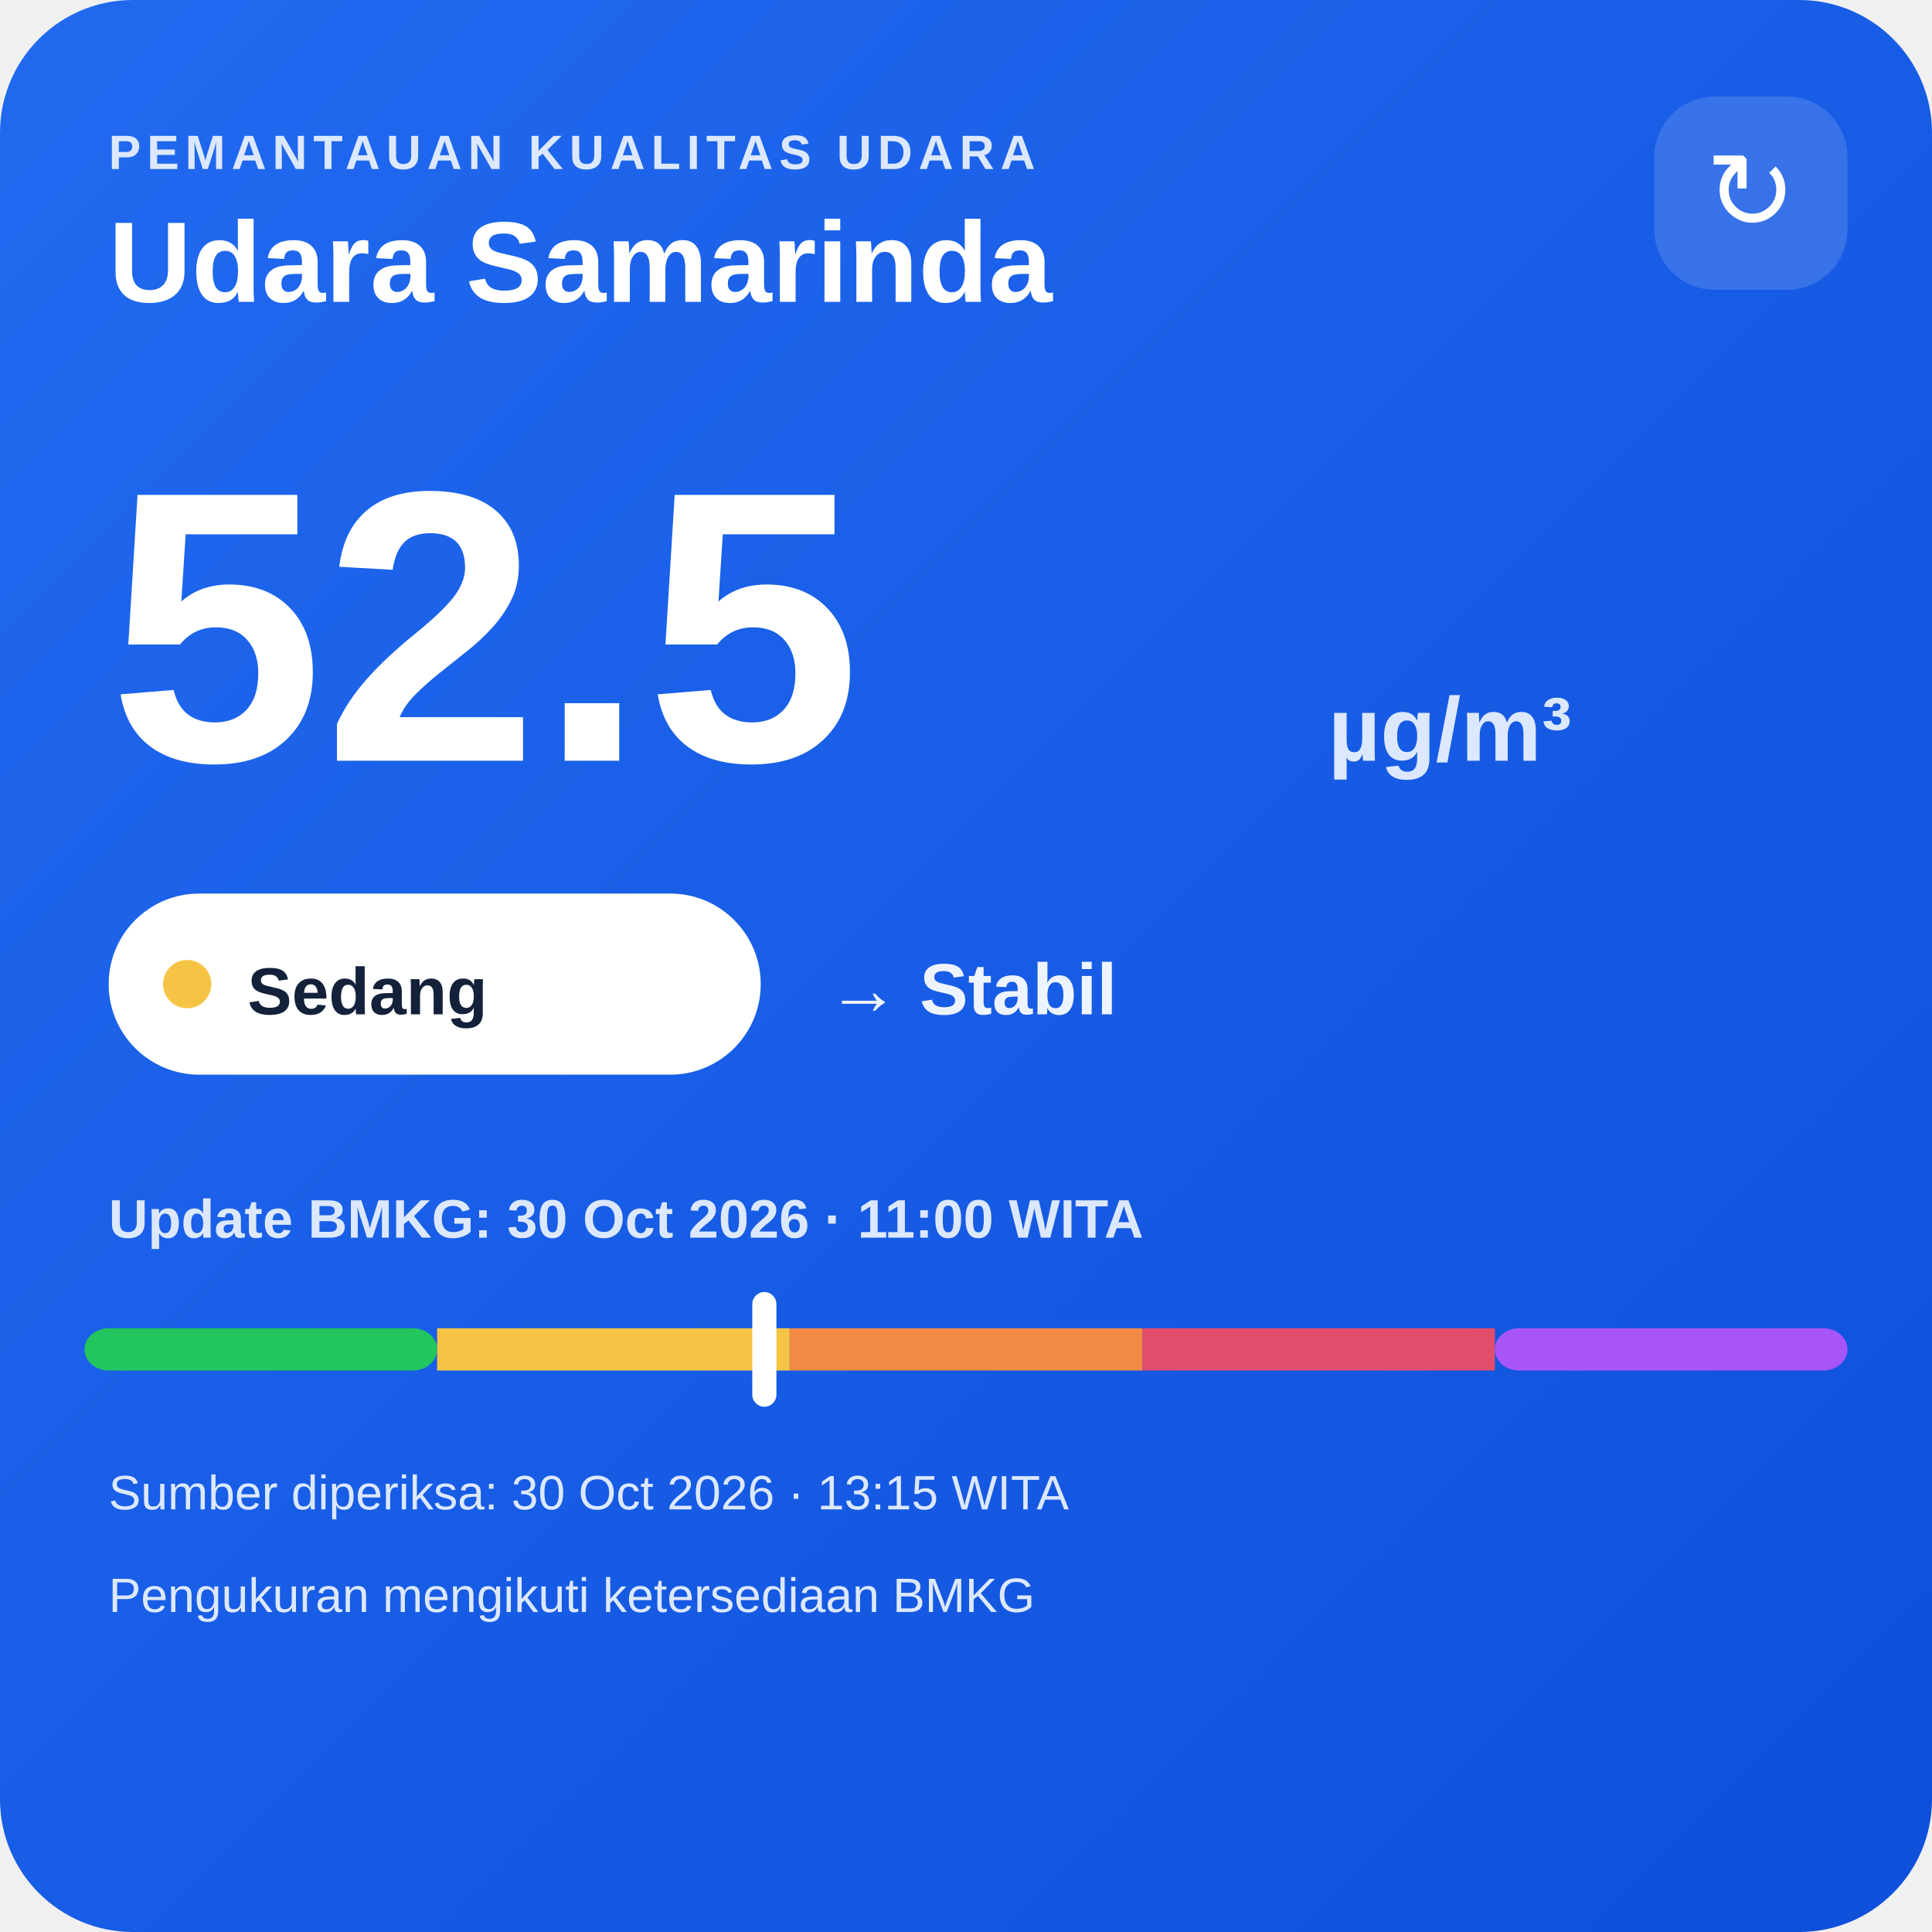
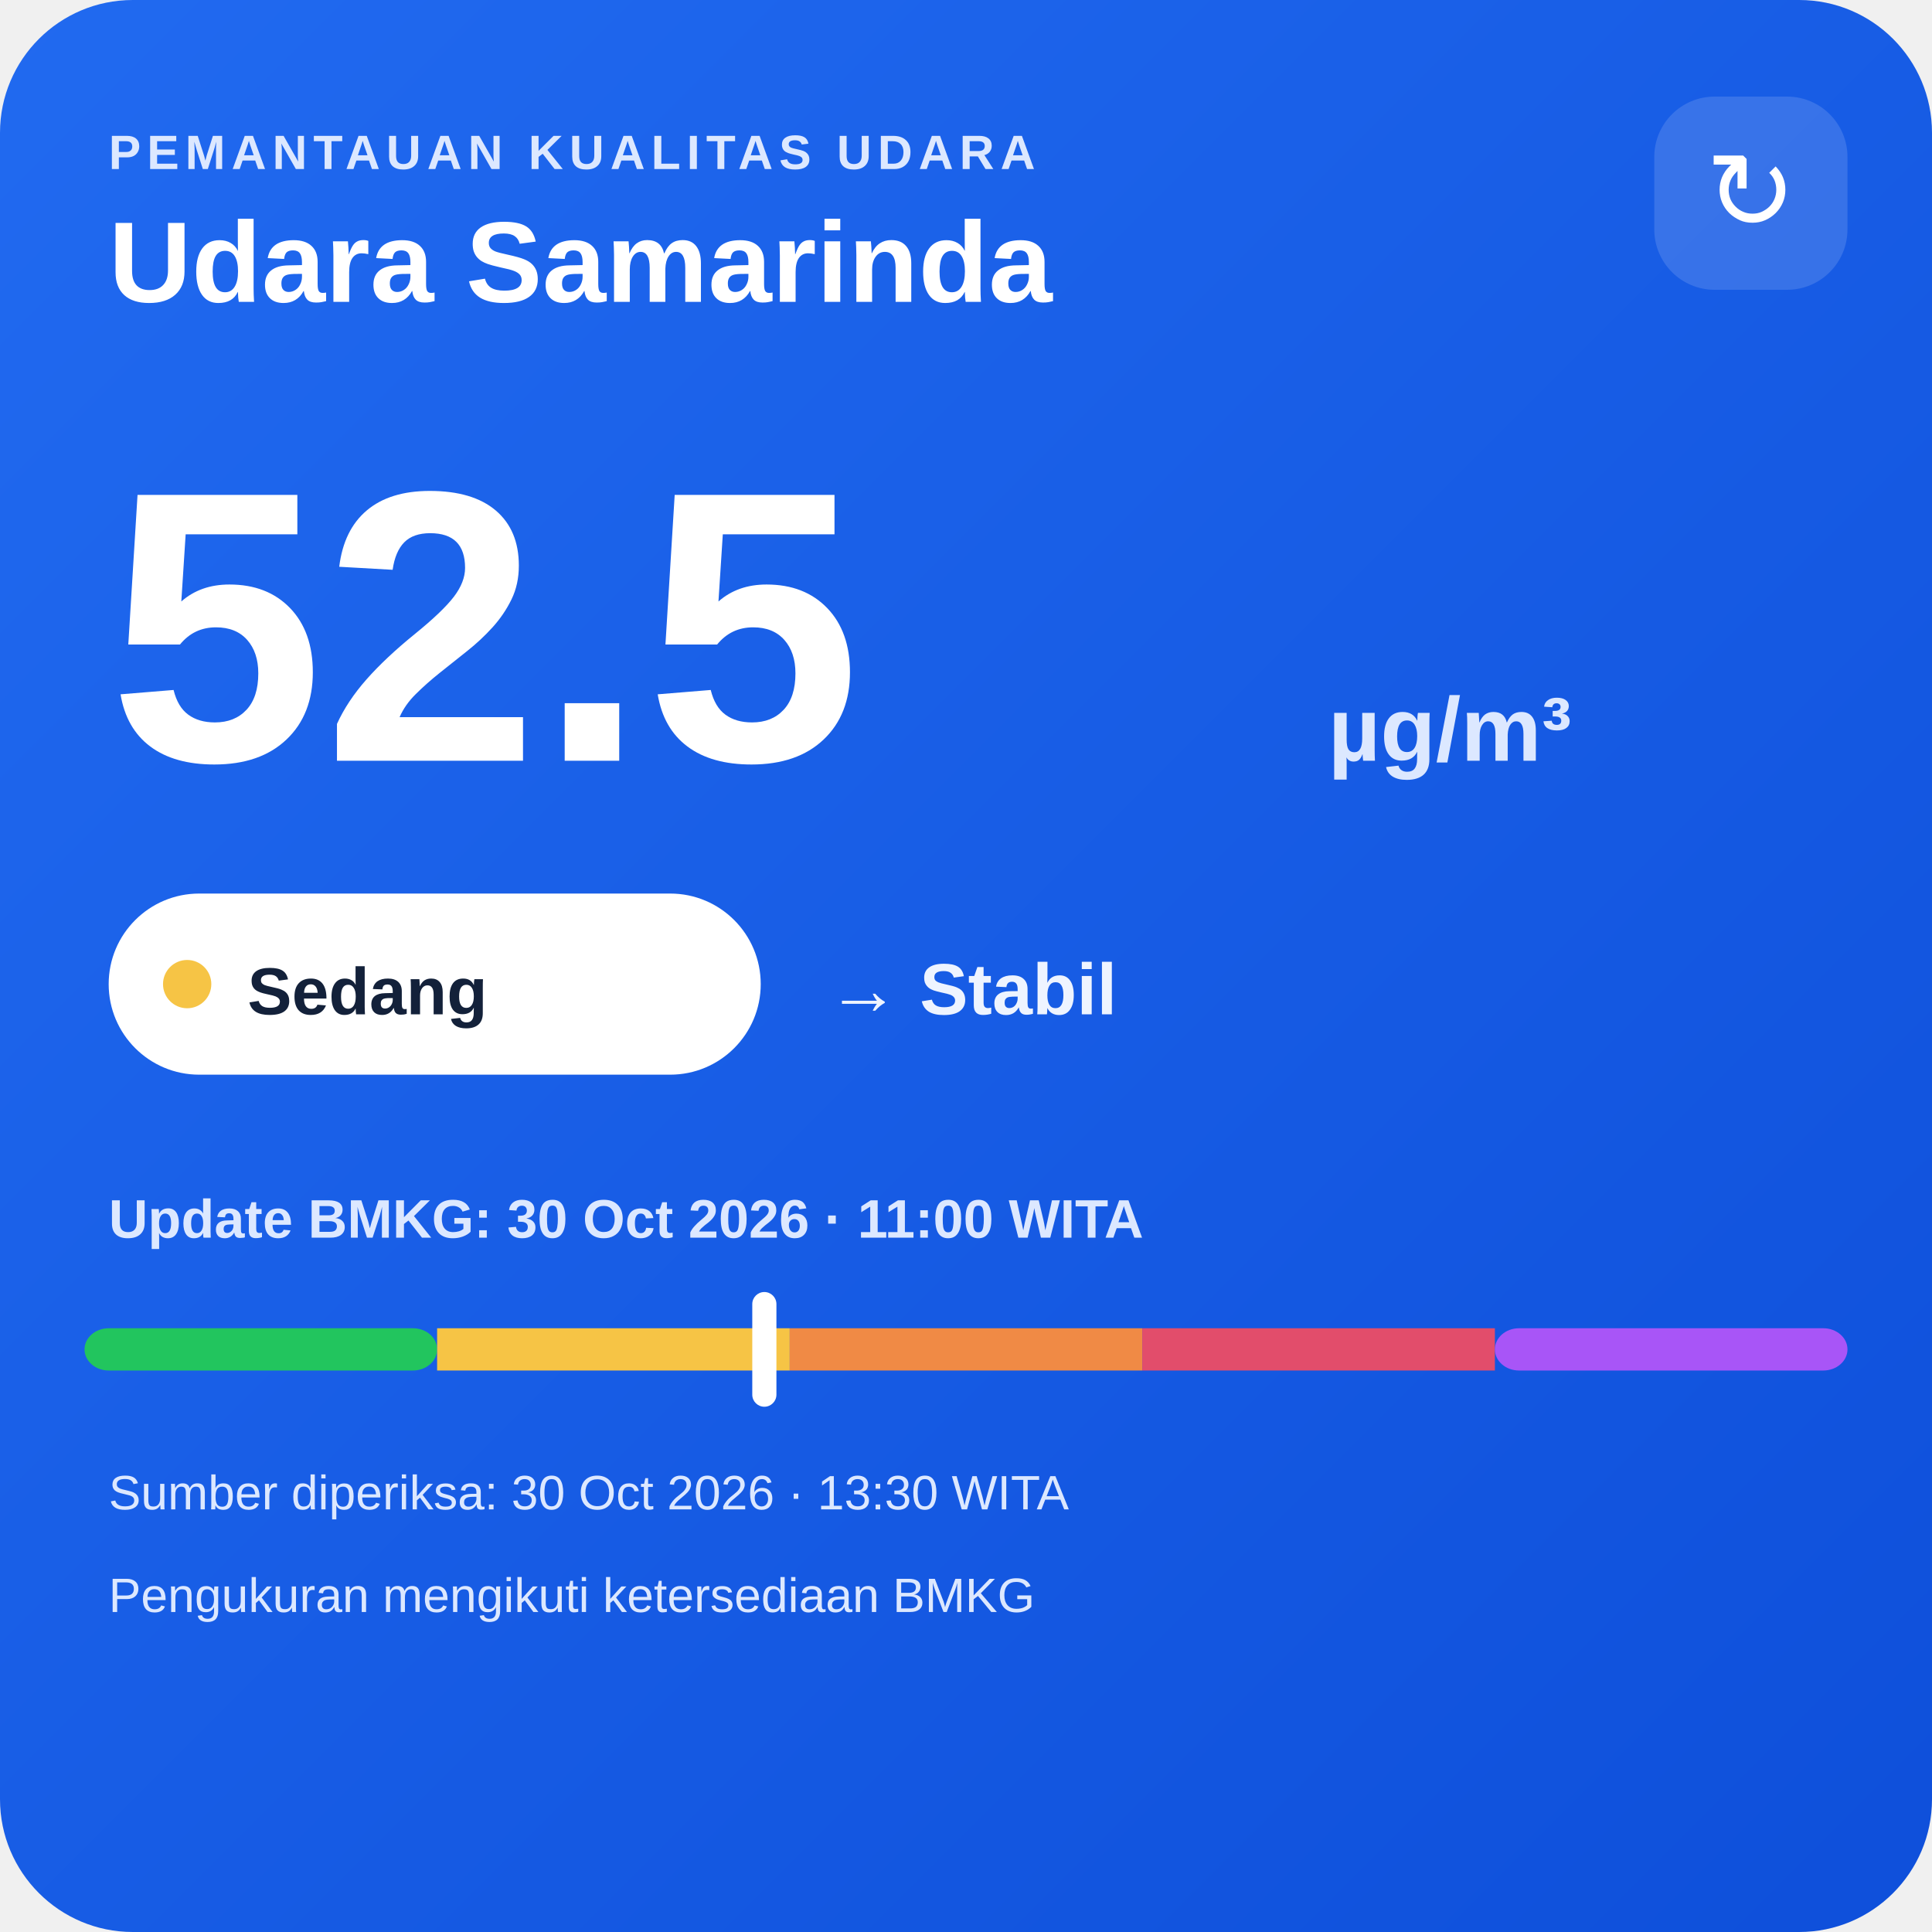
<svg xmlns="http://www.w3.org/2000/svg" width="320" height="320" viewBox="0 0 320 320">
  <defs>
    <linearGradient id="bg" x1="0" y1="0" x2="1" y2="1">
      <stop offset="0" stop-color="#216af0" />
      <stop offset="1" stop-color="#0e4fda" />
    </linearGradient>
  </defs>
  <rect width="320" height="320" rx="22" fill="url(#bg)" />
  <text x="18" y="28" fill="#dce8ff" font-family="Arial,sans-serif" font-size="8" font-weight="700" letter-spacing="1">PEMANTAUAN KUALITAS UDARA</text>
  <text x="18" y="50" fill="#ffffff" font-family="Arial,sans-serif" font-size="19" font-weight="700">Udara Samarinda</text>
  <rect x="274" y="16" width="32" height="32" rx="10" fill="#ffffff" fill-opacity=".14" />
  <text x="290" y="38" text-anchor="middle" fill="#ffffff" font-family="Arial,sans-serif" font-size="18">↻</text>
  <text x="18" y="126" fill="#ffffff" font-family="Arial,sans-serif" font-size="64" font-weight="800">52.5</text>
  <text x="220" y="126" fill="#dce8ff" font-family="Arial,sans-serif" font-size="15" font-weight="700">µg/m³</text>
  <rect x="18" y="148" width="108" height="30" rx="15" fill="#ffffff" />
  <circle cx="31" cy="163" r="4" fill="#f6c445" />
  <text x="41" y="168" fill="#13213a" font-family="Arial,sans-serif" font-size="11" font-weight="700">Sedang</text>
  <text x="137" y="168" fill="#eef4ff" font-family="Arial,sans-serif" font-size="12" font-weight="700">→ Stabil</text>
  <text x="18" y="205" fill="#dce8ff" font-family="Arial,sans-serif" font-size="9" font-weight="700">Update BMKG: 30 Oct 2026 · 11:00 WITA</text>
  <rect x="14" y="220" width="58.4" height="7" rx="4" fill="#22c55e" />
  <rect x="72.4" y="220" width="58.4" height="7" fill="#f6c445" />
  <rect x="130.8" y="220" width="58.4" height="7" fill="#f08a45" />
  <rect x="189.2" y="220" width="58.4" height="7" fill="#e24d6b" />
  <rect x="247.6" y="220" width="58.4" height="7" rx="4" fill="#a855f7" />
  <rect x="124.6" y="214" width="4" height="19" rx="2" fill="#ffffff" />
-   <text x="18" y="250" fill="#dce8ff" font-family="Arial,sans-serif" font-size="8">Sumber diperiksa: 30 Oct 2026 · 13:15 WITA</text>
+   <text x="18" y="250" fill="#dce8ff" font-family="Arial,sans-serif" font-size="8">Sumber diperiksa: 30 Oct 2026 · 13:30 WITA</text>
  <text x="18" y="267" fill="#dce8ff" font-family="Arial,sans-serif" font-size="8">Pengukuran mengikuti ketersediaan BMKG</text>
</svg>
